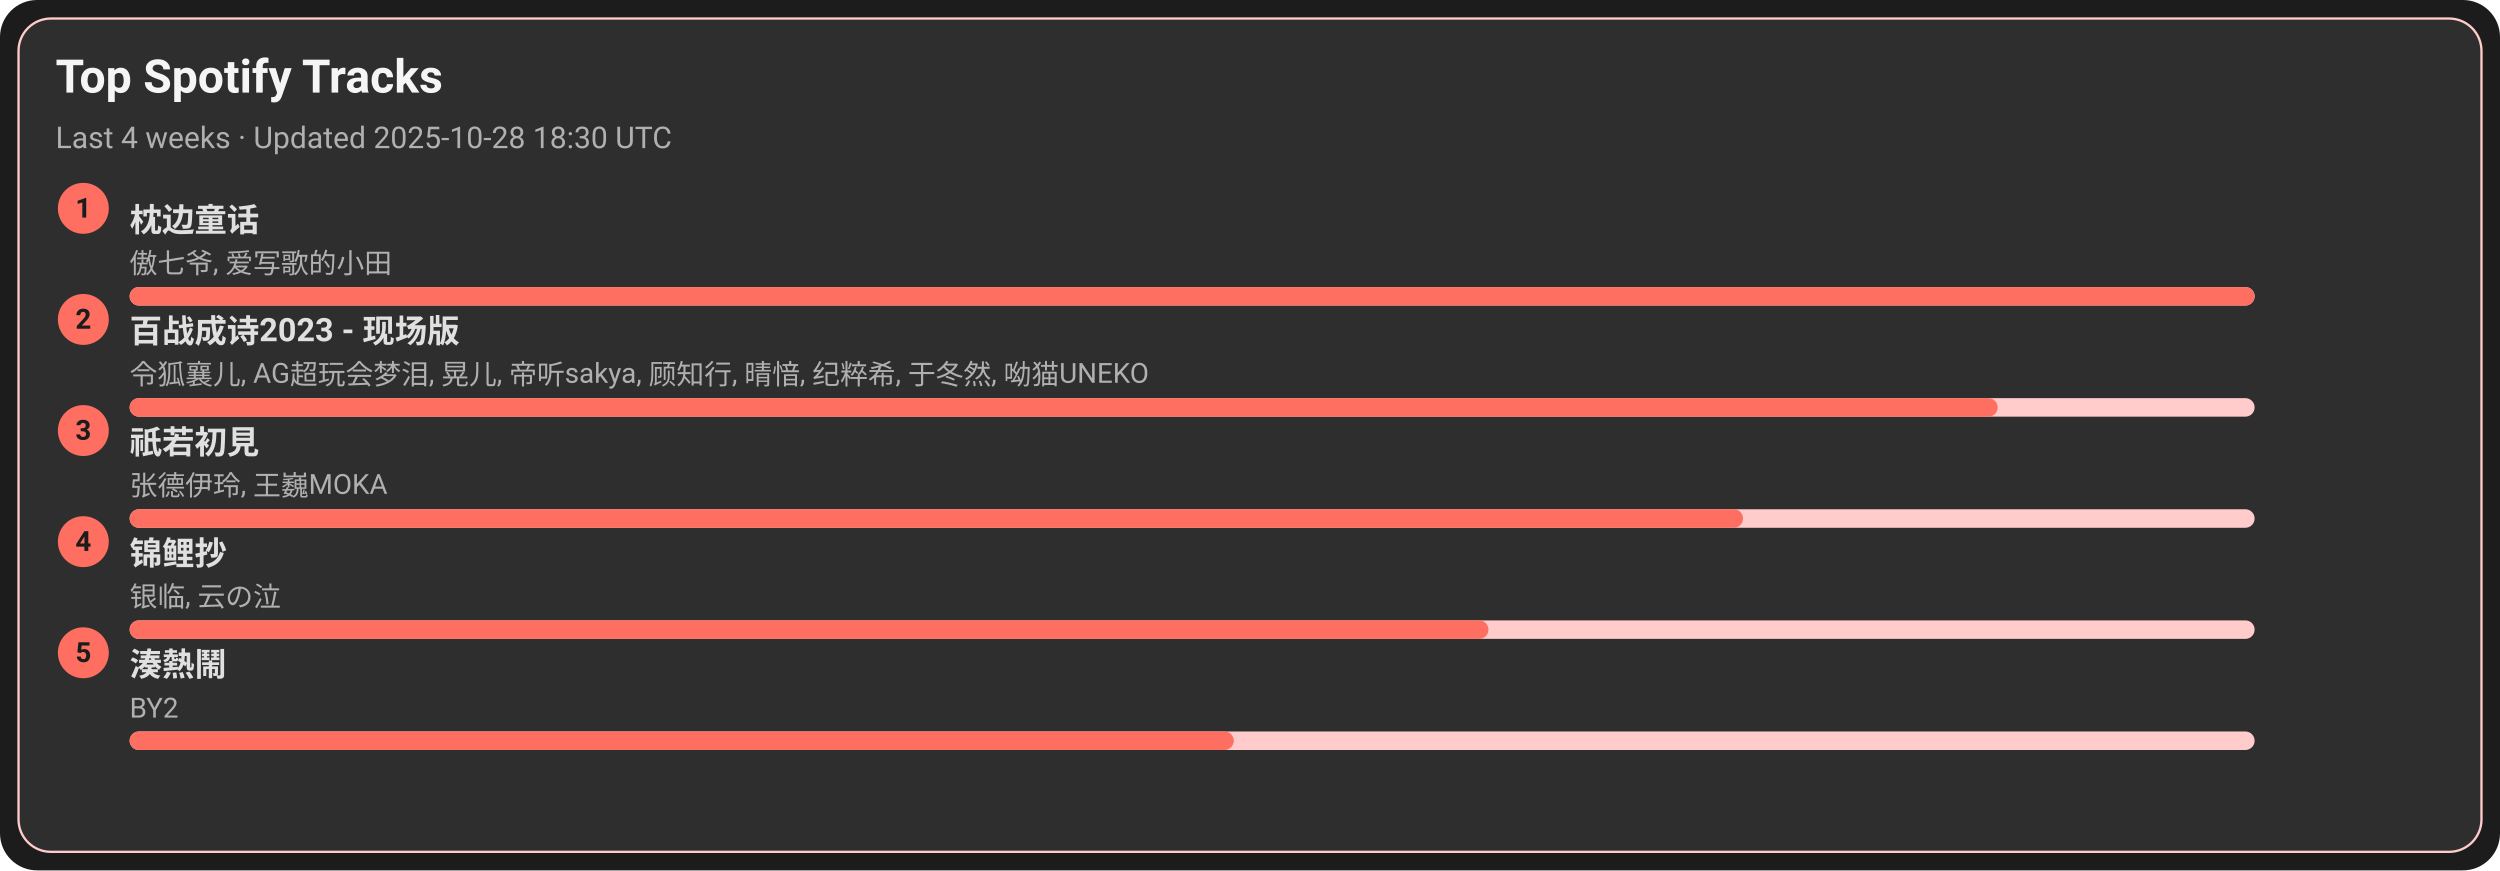
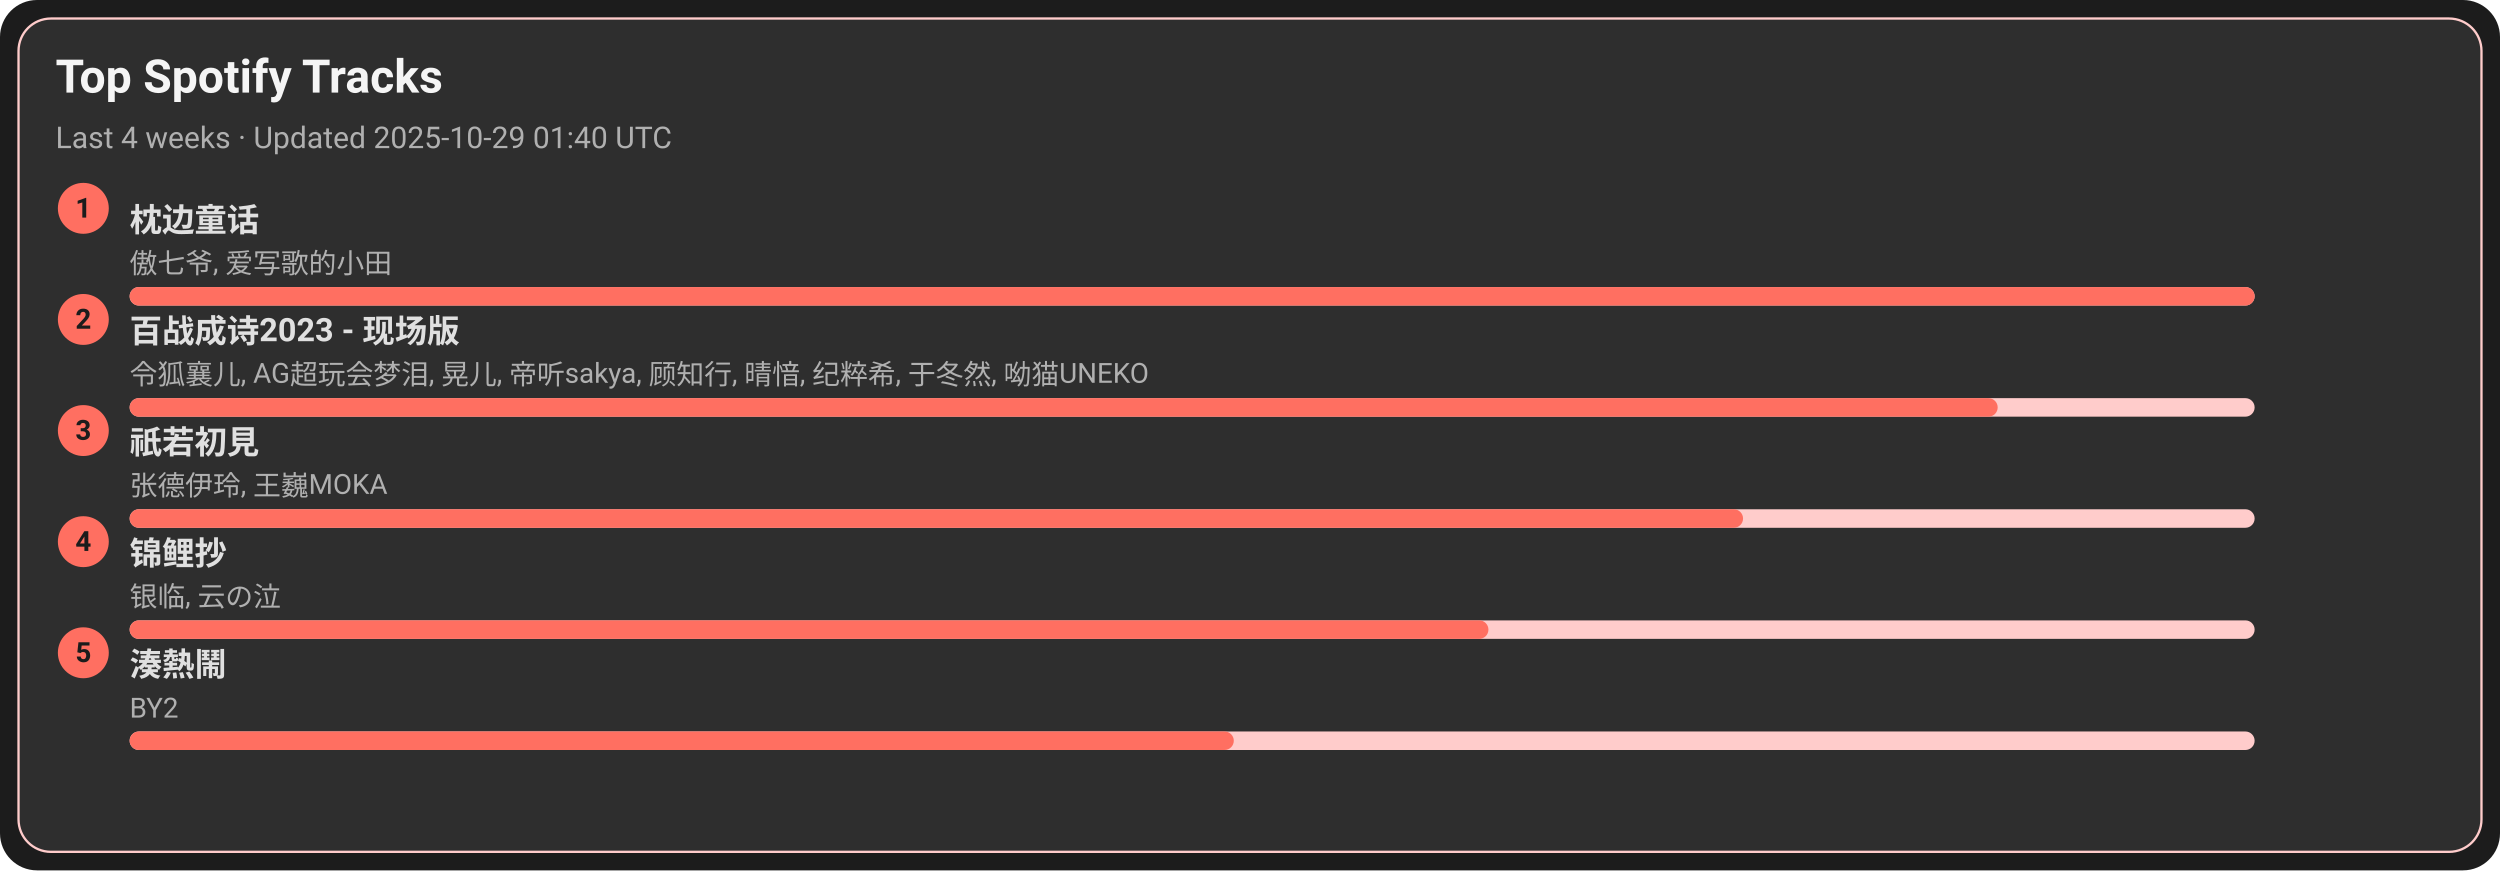
<svg xmlns="http://www.w3.org/2000/svg" width="1080" height="376" viewBox="0 0 1080 376">
  <style>text{font-family:-apple-system,BlinkMacSystemFont,Segoe UI,Roboto,Ubuntu,Helvetica Neue,Arial,Noto Sans,sans-serif}</style>
  <rect width="1080" height="376" rx="16" fill="#1c1c1c" />
  <rect x="8" y="8" width="1064" height="360" rx="14" fill="#2e2e2e" stroke="#ffcccb" />
  <text x="24" y="40" font-size="20" fill="#f5f5f5" font-weight="600">Top Spotify Tracks</text>
-   <text x="24" y="64" font-size="13" fill="#b0b0b0">Last 4 weeks · Updated 2025-10-28 18:30 UTC</text>
+   <text x="24" y="64" font-size="13" fill="#b0b0b0">Last 4 weeks · Updated 2025-10-29 01:40 UTC</text>
  <circle cx="36" cy="90" r="11" fill="#ff6f61" />
  <text x="36" y="94" text-anchor="middle" font-size="12" fill="#1c1c1c" font-weight="700">1</text>
  <a href="https://open.spotify.com/track/3I8tlHNA9NM8dL0B23xGIY" target="_blank" rel="noopener noreferrer">
    <text x="56" y="100" font-size="14" fill="#e0e0e0" font-weight="600">枕边童话</text>
  </a>
  <text x="56" y="118" font-size="12" fill="#b0b0b0">傲七爷, 爱写歌的小田</text>
  <rect x="56" y="124" width="918" height="8" rx="4" fill="#ffcccb" />
  <rect x="56" y="124" width="918" height="8" rx="4" fill="#ff6f61" />
  <circle cx="36" cy="138" r="11" fill="#ff6f61" />
  <text x="36" y="142" text-anchor="middle" font-size="12" fill="#1c1c1c" font-weight="700">2</text>
  <a href="https://open.spotify.com/track/2gttnS8fWnDwziLFt2TLEi" target="_blank" rel="noopener noreferrer">
    <text x="56" y="148" font-size="14" fill="#e0e0e0" font-weight="600">百战成诗2023 - 现场版</text>
  </a>
  <text x="56" y="166" font-size="12" fill="#b0b0b0">令狐襄儿, AG超玩会梦泪, 晃儿, 帝听sakya, 顾知行, 晴愔, 纪粹希, 于冬然, 呦猫UNEKO</text>
  <rect x="56" y="172" width="918" height="8" rx="4" fill="#ffcccb" />
  <rect x="56" y="172" width="807" height="8" rx="4" fill="#ff6f61" />
  <circle cx="36" cy="186" r="11" fill="#ff6f61" />
  <text x="36" y="190" text-anchor="middle" font-size="12" fill="#1c1c1c" font-weight="700">3</text>
  <a href="https://open.spotify.com/track/5X4U0jJr9H4oOoXTpiVkyA" target="_blank" rel="noopener noreferrer">
    <text x="56" y="196" font-size="14" fill="#e0e0e0" font-weight="600">祇若初見</text>
  </a>
  <text x="56" y="214" font-size="12" fill="#b0b0b0">张德伊玲, 王巍MOKA</text>
  <rect x="56" y="220" width="918" height="8" rx="4" fill="#ffcccb" />
  <rect x="56" y="220" width="697" height="8" rx="4" fill="#ff6f61" />
  <circle cx="36" cy="234" r="11" fill="#ff6f61" />
  <text x="36" y="238" text-anchor="middle" font-size="12" fill="#1c1c1c" font-weight="700">4</text>
  <a href="https://open.spotify.com/track/1KBIv1xAf0VhKsHrZaTVKu" target="_blank" rel="noopener noreferrer">
    <text x="56" y="244" font-size="14" fill="#e0e0e0" font-weight="600">锦鲤抄</text>
  </a>
  <text x="56" y="262" font-size="12" fill="#b0b0b0">银临, 云の泣</text>
  <rect x="56" y="268" width="918" height="8" rx="4" fill="#ffcccb" />
  <rect x="56" y="268" width="587" height="8" rx="4" fill="#ff6f61" />
  <circle cx="36" cy="282" r="11" fill="#ff6f61" />
  <text x="36" y="286" text-anchor="middle" font-size="12" fill="#1c1c1c" font-weight="700">5</text>
  <a href="https://open.spotify.com/track/2Qhxww2DKuv7gfvZkkR0wa" target="_blank" rel="noopener noreferrer">
    <text x="56" y="292" font-size="14" fill="#e0e0e0" font-weight="600">湊熱鬧</text>
  </a>
  <text x="56" y="310" font-size="12" fill="#b0b0b0">BY2</text>
  <rect x="56" y="316" width="918" height="8" rx="4" fill="#ffcccb" />
  <rect x="56" y="316" width="477" height="8" rx="4" fill="#ff6f61" />
</svg>
